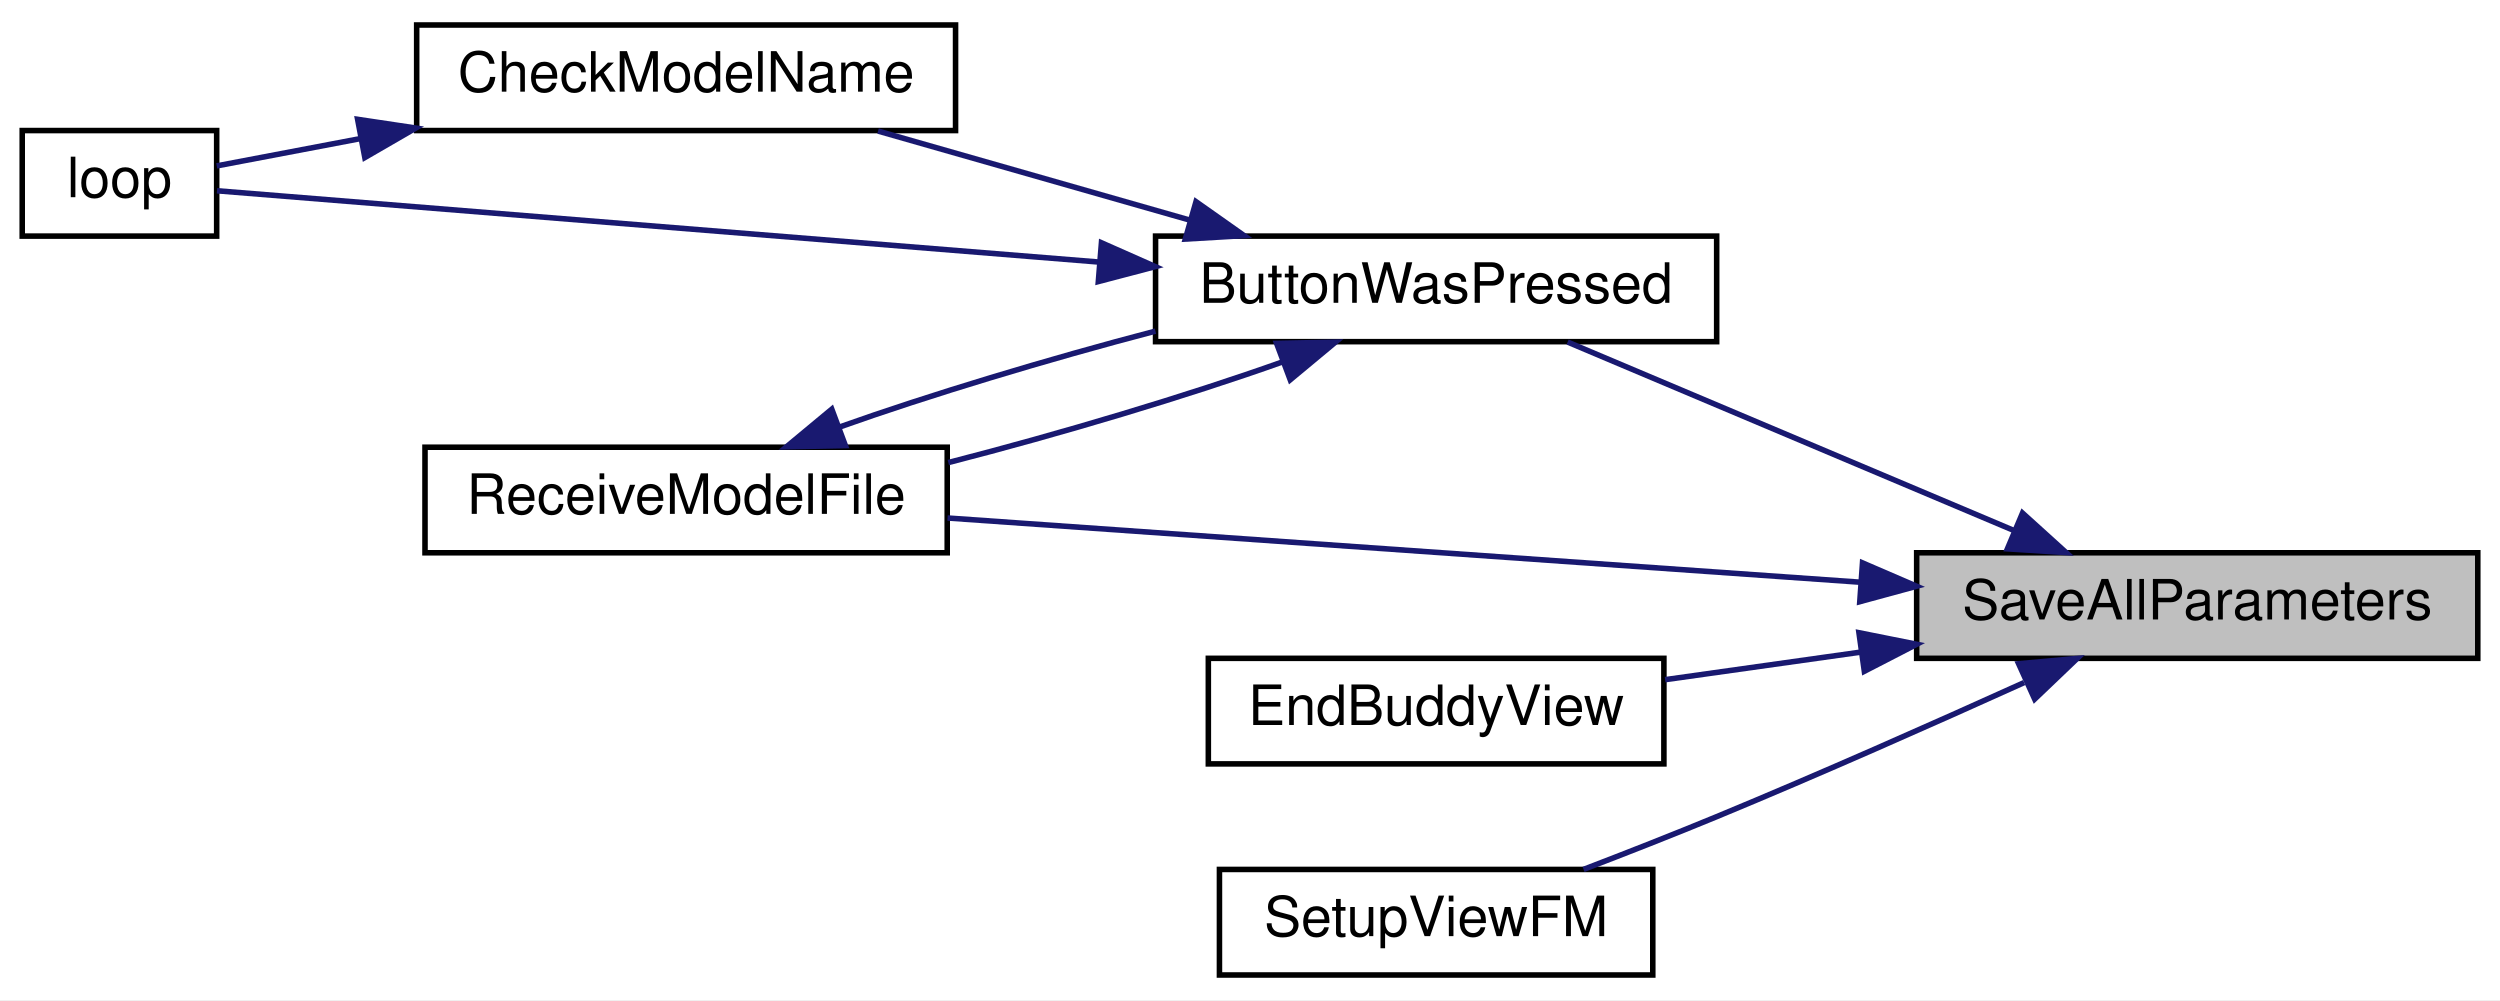
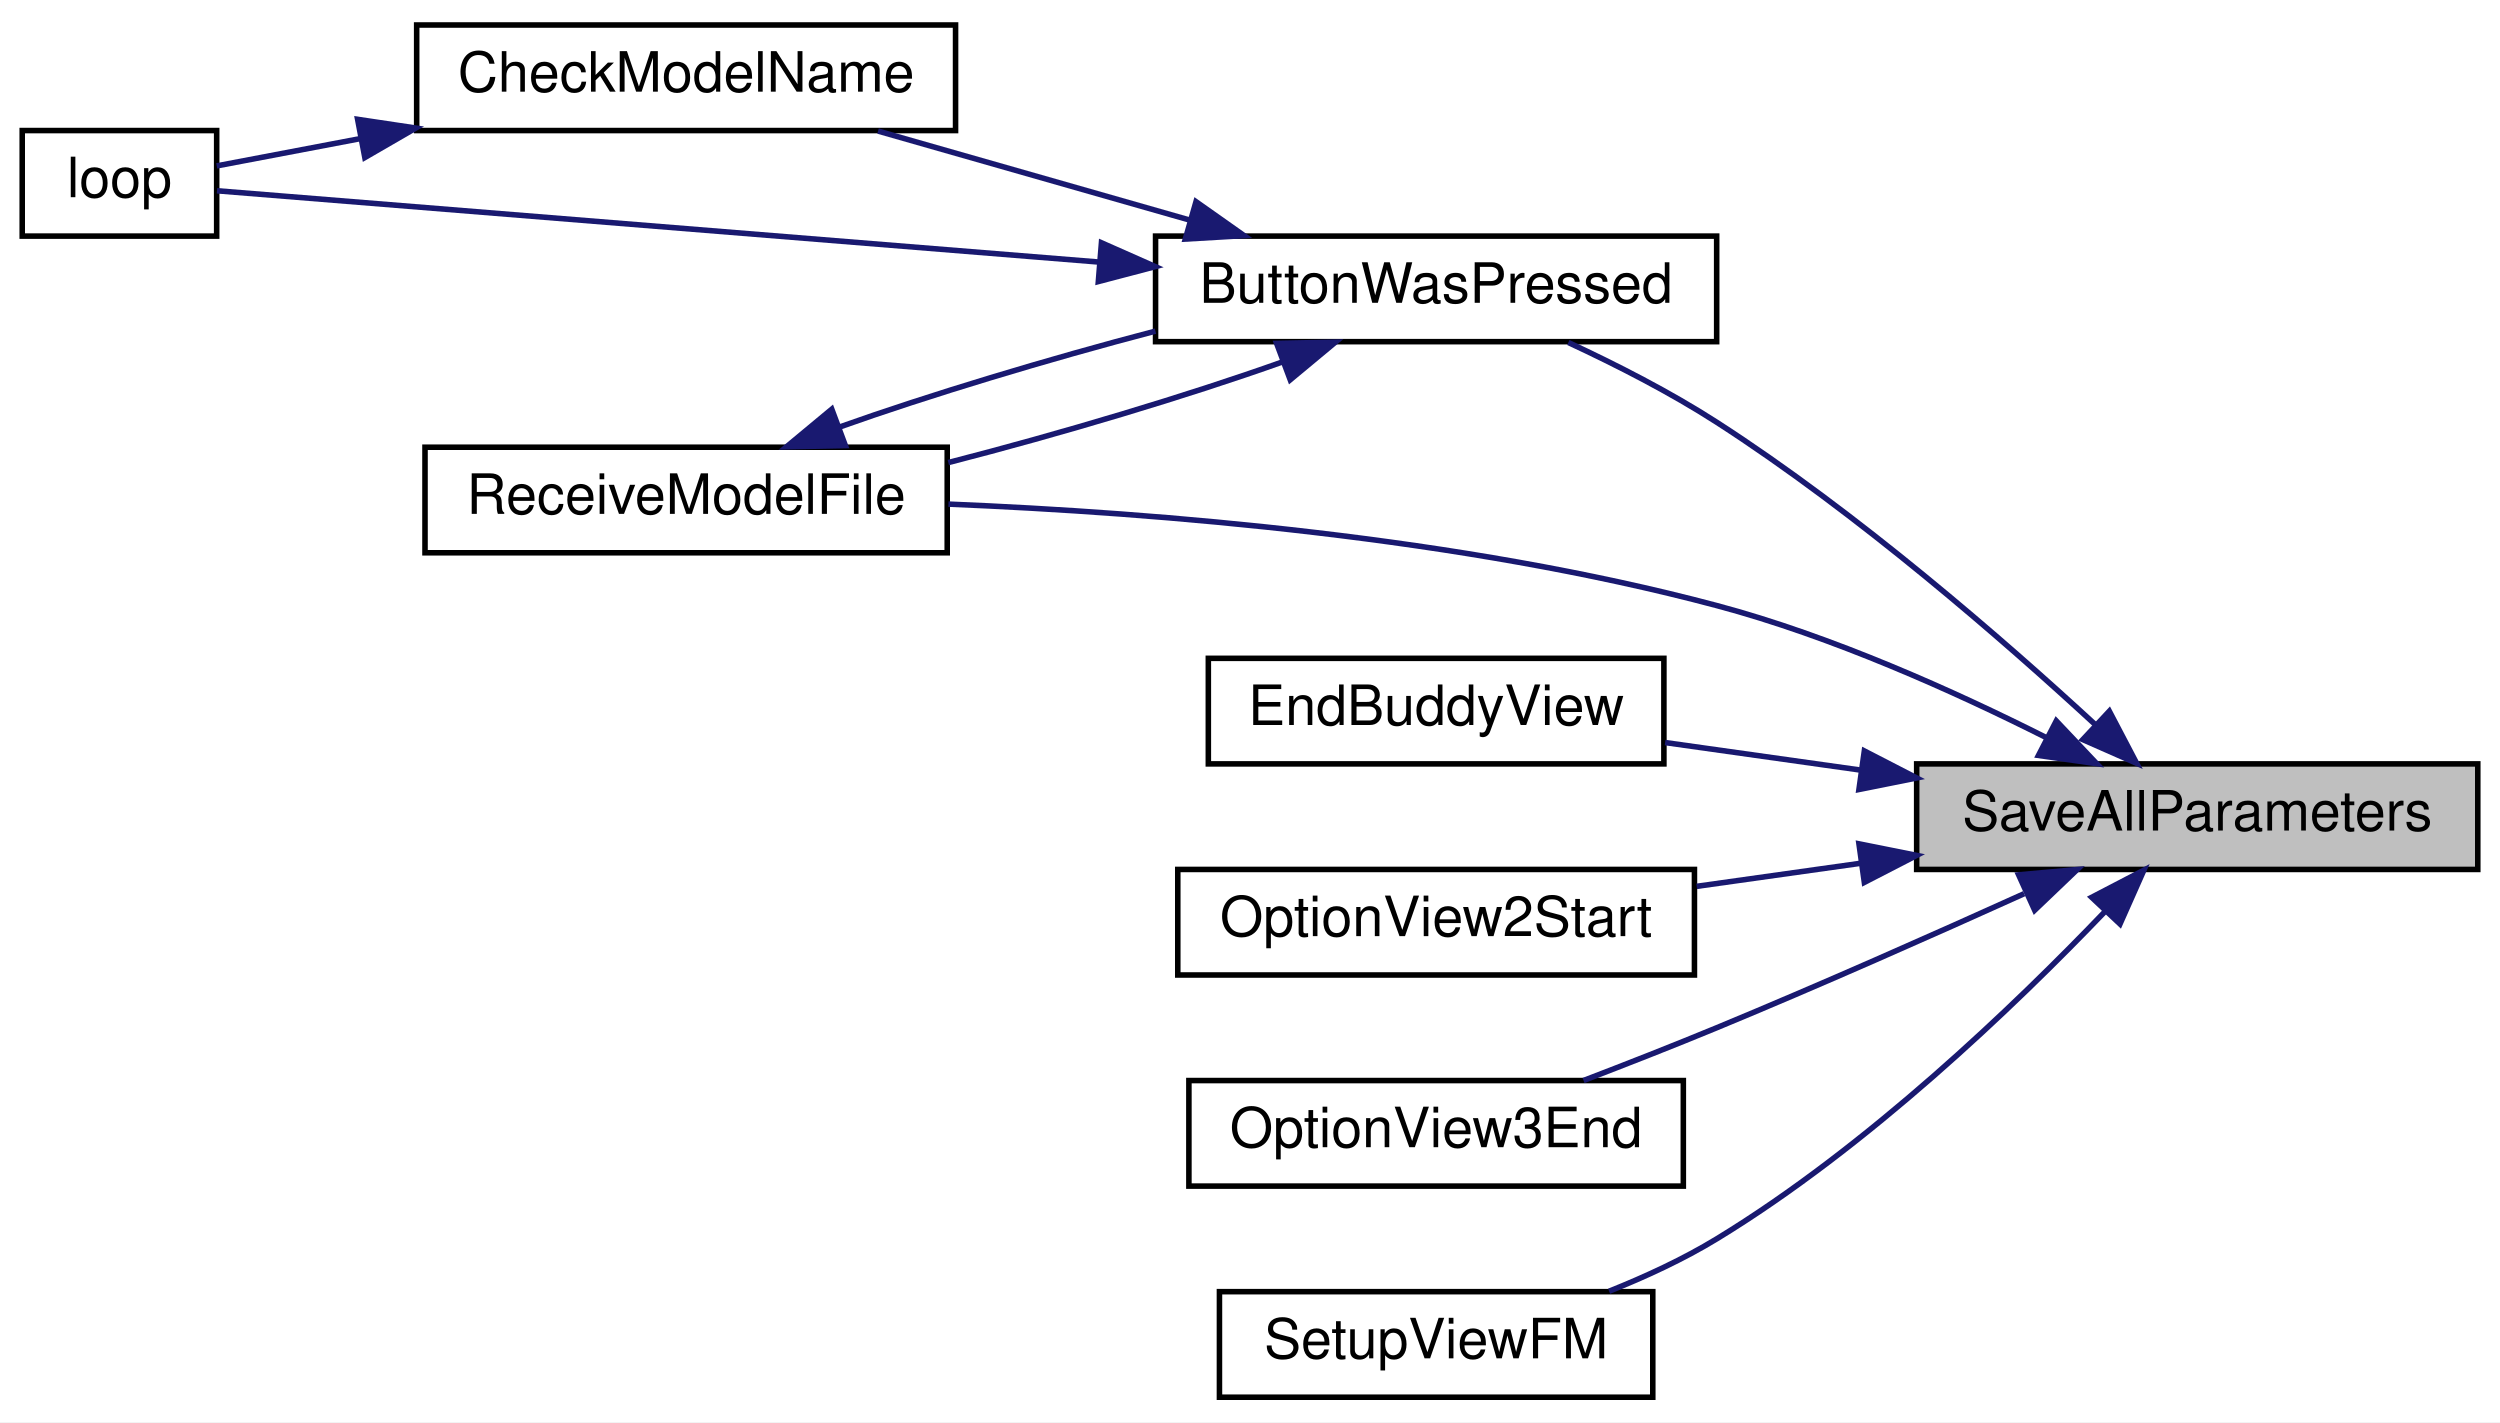
- <svg xmlns="http://www.w3.org/2000/svg" xmlns:xlink="http://www.w3.org/1999/xlink" width="450pt" height="180pt" viewBox="0.00 0.00 450.00 180.00">
-   <g id="graph0" class="graph" transform="scale(1 1) rotate(0) translate(4 176)">
-     <polygon fill="white" stroke="transparent" points="-4,4 -4,-176 446,-176 446,4 -4,4" />
+ <svg xmlns="http://www.w3.org/2000/svg" xmlns:xlink="http://www.w3.org/1999/xlink" width="450pt" height="256pt" viewBox="0.00 0.00 450.00 256.00">
+   <g id="graph0" class="graph" transform="scale(1 1) rotate(0) translate(4 252)">
+     <polygon fill="white" stroke="transparent" points="-4,4 -4,-252 446,-252 446,4 -4,4" />
    <g id="node1" class="node">
      <g id="a_node1">
        <a xlink:title=" ">
-           <polygon fill="#bfbfbf" stroke="black" points="341,-57.5 341,-76.5 442,-76.5 442,-57.5 341,-57.5" />
-           <text text-anchor="middle" x="391.5" y="-64.5" font-family="Helvetica,sans-Serif" font-size="10.00">SaveAllParameters</text>
+           <polygon fill="#bfbfbf" stroke="black" points="341,-95.5 341,-114.5 442,-114.5 442,-95.5 341,-95.5" />
+           <text text-anchor="middle" x="391.5" y="-102.5" font-family="Helvetica,sans-Serif" font-size="10.00">SaveAllParameters</text>
        </a>
      </g>
    </g>
    <g id="node2" class="node">
      <g id="a_node2">
        <a xlink:href="_transmitter_code_2src_2main_8cpp.html#a804fdbdd5eab4c596bbe8a23eecbe4d5" target="_top" xlink:title=" ">
-           <polygon fill="white" stroke="black" points="204,-114.5 204,-133.5 305,-133.5 305,-114.5 204,-114.5" />
-           <text text-anchor="middle" x="254.5" y="-121.5" font-family="Helvetica,sans-Serif" font-size="10.00">ButtonWasPressed</text>
+           <polygon fill="white" stroke="black" points="204,-190.5 204,-209.5 305,-209.5 305,-190.5 204,-190.5" />
+           <text text-anchor="middle" x="254.5" y="-197.5" font-family="Helvetica,sans-Serif" font-size="10.00">ButtonWasPressed</text>
        </a>
      </g>
    </g>
    <g id="edge1" class="edge">
-       <path fill="none" stroke="midnightblue" d="M358.58,-80.48C333.85,-90.92 300.2,-105.13 278.17,-114.43" />
-       <polygon fill="midnightblue" stroke="midnightblue" points="360.05,-83.65 367.9,-76.54 357.33,-77.21 360.05,-83.65" />
+       <path fill="none" stroke="midnightblue" d="M373.27,-121.46C356.65,-136.78 330.37,-159.66 305,-176 296.65,-181.38 286.91,-186.35 278.3,-190.35" />
+       <polygon fill="midnightblue" stroke="midnightblue" points="375.68,-123.99 380.6,-114.6 370.9,-118.87 375.68,-123.99" />
    </g>
    <g id="node5" class="node">
      <g id="a_node5">
        <a xlink:href="_transmitter_code_2src_2main_8cpp.html#ab7c9edf843c732d7fe296564f39bc0dc" target="_top" xlink:title="RECEIVE A MODEL FILE.">
-           <polygon fill="white" stroke="black" points="72.5,-76.5 72.5,-95.5 166.5,-95.5 166.5,-76.5 72.5,-76.5" />
-           <text text-anchor="middle" x="119.5" y="-83.5" font-family="Helvetica,sans-Serif" font-size="10.00">ReceiveModelFile</text>
+           <polygon fill="white" stroke="black" points="72.5,-152.5 72.5,-171.5 166.5,-171.5 166.5,-152.5 72.5,-152.5" />
+           <text text-anchor="middle" x="119.5" y="-159.5" font-family="Helvetica,sans-Serif" font-size="10.00">ReceiveModelFile</text>
+         </a>
+       </g>
+     </g>
+     <g id="edge10" class="edge">
+       <path fill="none" stroke="midnightblue" d="M364.37,-119.21C347.83,-127.54 325.73,-137.48 305,-143 258.95,-155.27 204.48,-159.7 166.72,-161.26" />
+       <polygon fill="midnightblue" stroke="midnightblue" points="366.13,-122.24 373.41,-114.54 362.92,-116.02 366.13,-122.24" />
+     </g>
+     <g id="node6" class="node">
+       <g id="a_node6">
+         <a xlink:href="_transmitter_code_2src_2main_8cpp.html#a16c65917a148c7f6c17babf11e977b69" target="_top" xlink:title=" ">
+           <polygon fill="white" stroke="black" points="213.5,-114.5 213.5,-133.5 295.5,-133.5 295.5,-114.5 213.5,-114.5" />
+           <text text-anchor="middle" x="254.5" y="-121.5" font-family="Helvetica,sans-Serif" font-size="10.00">EndBuddyView</text>
+         </a>
+       </g>
+     </g>
+     <g id="edge7" class="edge">
+       <path fill="none" stroke="midnightblue" d="M331.07,-113.36C319.12,-115.05 306.83,-116.78 295.72,-118.34" />
+       <polygon fill="midnightblue" stroke="midnightblue" points="331.58,-116.83 341,-111.97 330.61,-109.89 331.58,-116.83" />
+     </g>
+     <g id="node7" class="node">
+       <g id="a_node7">
+         <a xlink:href="_transmitter_code_2src_2main_8cpp.html#aa1ada50da7cf7f716d14bc9c1a7fdfe9" target="_top" xlink:title=" ">
+           <polygon fill="white" stroke="black" points="208,-76.5 208,-95.5 301,-95.5 301,-76.5 208,-76.5" />
+           <text text-anchor="middle" x="254.5" y="-83.5" font-family="Helvetica,sans-Serif" font-size="10.00">OptionView2Start</text>
        </a>
      </g>
    </g>
    <g id="edge8" class="edge">
-       <path fill="none" stroke="midnightblue" d="M330.73,-71.21C281.21,-74.69 211.85,-79.57 166.56,-82.76" />
-       <polygon fill="midnightblue" stroke="midnightblue" points="331.25,-74.68 340.98,-70.48 330.76,-67.7 331.25,-74.68" />
+       <path fill="none" stroke="midnightblue" d="M330.83,-96.6C320.97,-95.21 310.87,-93.79 301.41,-92.46" />
+       <polygon fill="midnightblue" stroke="midnightblue" points="330.61,-100.11 341,-98.03 331.58,-93.17 330.61,-100.11" />
    </g>
-     <g id="node6" class="node">
-       <g id="a_node6">
-         <a xlink:href="_transmitter_code_2src_2main_8cpp.html#a16c65917a148c7f6c17babf11e977b69" target="_top" xlink:title=" ">
-           <polygon fill="white" stroke="black" points="213.5,-38.5 213.5,-57.5 295.5,-57.5 295.5,-38.5 213.5,-38.5" />
-           <text text-anchor="middle" x="254.5" y="-45.5" font-family="Helvetica,sans-Serif" font-size="10.00">EndBuddyView</text>
+     <g id="node8" class="node">
+       <g id="a_node8">
+         <a xlink:href="_transmitter_code_2src_2main_8cpp.html#ab71829b0aee177464a613b151545c08a" target="_top" xlink:title=" ">
+           <polygon fill="white" stroke="black" points="210,-38.5 210,-57.5 299,-57.5 299,-38.5 210,-38.5" />
+           <text text-anchor="middle" x="254.5" y="-45.5" font-family="Helvetica,sans-Serif" font-size="10.00">OptionView3End</text>
        </a>
      </g>
    </g>
-     <g id="edge7" class="edge">
-       <path fill="none" stroke="midnightblue" d="M331.07,-58.64C319.12,-56.95 306.83,-55.22 295.72,-53.66" />
-       <polygon fill="midnightblue" stroke="midnightblue" points="330.61,-62.11 341,-60.03 331.58,-55.17 330.61,-62.11" />
+     <g id="edge9" class="edge">
+       <path fill="none" stroke="midnightblue" d="M360.35,-91.14C344.05,-83.77 323.52,-74.66 305,-67 297.26,-63.8 288.77,-60.47 281.04,-57.51" />
+       <polygon fill="midnightblue" stroke="midnightblue" points="359.35,-94.53 369.9,-95.48 362.24,-88.16 359.35,-94.53" />
    </g>
-     <g id="node7" class="node">
-       <g id="a_node7">
+     <g id="node9" class="node">
+       <g id="a_node9">
        <a xlink:href="_transmitter_code_2src_2main_8cpp.html#a35f886d783cd5aa95171f1ecba39ef0b" target="_top" xlink:title=" ">
          <polygon fill="white" stroke="black" points="215.5,-0.5 215.5,-19.5 293.5,-19.5 293.5,-0.5 215.5,-0.5" />
          <text text-anchor="middle" x="254.5" y="-7.5" font-family="Helvetica,sans-Serif" font-size="10.00">SetupViewFM</text>
        </a>
      </g>
    </g>
-     <g id="edge9" class="edge">
-       <path fill="none" stroke="midnightblue" d="M360.35,-53.14C344.05,-45.77 323.52,-36.66 305,-29 297.26,-25.8 288.77,-22.47 281.04,-19.51" />
-       <polygon fill="midnightblue" stroke="midnightblue" points="359.35,-56.53 369.9,-57.48 362.24,-50.16 359.35,-56.53" />
+     <g id="edge11" class="edge">
+       <path fill="none" stroke="midnightblue" d="M374.85,-87.87C358.71,-71.02 332.12,-45.5 305,-29 299.02,-25.36 292.23,-22.21 285.64,-19.58" />
+       <polygon fill="midnightblue" stroke="midnightblue" points="372.5,-90.48 381.9,-95.37 377.6,-85.68 372.5,-90.48" />
    </g>
    <g id="node3" class="node">
      <g id="a_node3">
        <a xlink:href="_transmitter_code_2src_2main_8cpp.html#a984cb52354a84c45e9e41f396a1c5e92" target="_top" xlink:title=" ">
-           <polygon fill="white" stroke="black" points="71,-152.5 71,-171.5 168,-171.5 168,-152.5 71,-152.5" />
-           <text text-anchor="middle" x="119.5" y="-159.5" font-family="Helvetica,sans-Serif" font-size="10.00">CheckModelName</text>
+           <polygon fill="white" stroke="black" points="71,-228.5 71,-247.5 168,-247.5 168,-228.5 71,-228.5" />
+           <text text-anchor="middle" x="119.5" y="-235.5" font-family="Helvetica,sans-Serif" font-size="10.00">CheckModelName</text>
        </a>
      </g>
    </g>
    <g id="edge2" class="edge">
-       <path fill="none" stroke="midnightblue" d="M210.13,-136.39C191.92,-141.59 171.06,-147.55 154.05,-152.41" />
-       <polygon fill="midnightblue" stroke="midnightblue" points="211.28,-139.7 219.94,-133.59 209.36,-132.97 211.28,-139.7" />
+       <path fill="none" stroke="midnightblue" d="M210.13,-212.39C191.92,-217.59 171.06,-223.55 154.05,-228.41" />
+       <polygon fill="midnightblue" stroke="midnightblue" points="211.28,-215.7 219.94,-209.59 209.36,-208.97 211.28,-215.7" />
    </g>
    <g id="node4" class="node">
      <g id="a_node4">
        <a xlink:href="_transmitter_code_2src_2main_8cpp.html#ad3cb30894c94eb016e98bdcaa899ac86" target="_top" xlink:title=" ">
-           <polygon fill="white" stroke="black" points="0,-133.5 0,-152.5 35,-152.5 35,-133.5 0,-133.5" />
-           <text text-anchor="middle" x="17.5" y="-140.5" font-family="Helvetica,sans-Serif" font-size="10.00">loop</text>
+           <polygon fill="white" stroke="black" points="0,-209.5 0,-228.5 35,-228.5 35,-209.5 0,-209.5" />
+           <text text-anchor="middle" x="17.5" y="-216.5" font-family="Helvetica,sans-Serif" font-size="10.00">loop</text>
        </a>
      </g>
    </g>
    <g id="edge4" class="edge">
-       <path fill="none" stroke="midnightblue" d="M193.69,-128.84C140.92,-133.1 67.51,-139.04 35.06,-141.66" />
-       <polygon fill="midnightblue" stroke="midnightblue" points="194.26,-132.3 203.95,-128.01 193.7,-125.32 194.26,-132.3" />
+       <path fill="none" stroke="midnightblue" d="M193.69,-204.84C140.92,-209.1 67.51,-215.04 35.06,-217.66" />
+       <polygon fill="midnightblue" stroke="midnightblue" points="194.26,-208.3 203.95,-204.01 193.7,-201.32 194.26,-208.3" />
    </g>
    <g id="edge5" class="edge">
-       <path fill="none" stroke="midnightblue" d="M226.97,-110.9C209.75,-104.76 186.85,-97.91 166.7,-92.74" />
-       <polygon fill="midnightblue" stroke="midnightblue" points="225.79,-114.19 236.38,-114.41 228.24,-107.64 225.79,-114.19" />
+       <path fill="none" stroke="midnightblue" d="M226.97,-186.9C209.75,-180.76 186.85,-173.91 166.7,-168.74" />
+       <polygon fill="midnightblue" stroke="midnightblue" points="225.79,-190.19 236.38,-190.41 228.24,-183.64 225.79,-190.19" />
    </g>
    <g id="edge3" class="edge">
-       <path fill="none" stroke="midnightblue" d="M60.9,-151.06C51.43,-149.26 42.34,-147.53 35.01,-146.14" />
-       <polygon fill="midnightblue" stroke="midnightblue" points="60.37,-154.52 70.84,-152.95 61.67,-147.64 60.37,-154.52" />
+       <path fill="none" stroke="midnightblue" d="M60.9,-227.06C51.43,-225.26 42.34,-223.53 35.01,-222.14" />
+       <polygon fill="midnightblue" stroke="midnightblue" points="60.37,-230.52 70.84,-228.95 61.67,-223.64 60.37,-230.52" />
    </g>
    <g id="edge6" class="edge">
-       <path fill="none" stroke="midnightblue" d="M146.99,-99.09C163.27,-104.89 184.65,-111.34 203.98,-116.4" />
-       <polygon fill="midnightblue" stroke="midnightblue" points="148.17,-95.79 137.57,-95.58 145.72,-102.35 148.17,-95.79" />
+       <path fill="none" stroke="midnightblue" d="M146.99,-175.09C163.27,-180.89 184.65,-187.34 203.98,-192.4" />
+       <polygon fill="midnightblue" stroke="midnightblue" points="148.17,-171.79 137.57,-171.58 145.72,-178.35 148.17,-171.79" />
    </g>
  </g>
</svg>
